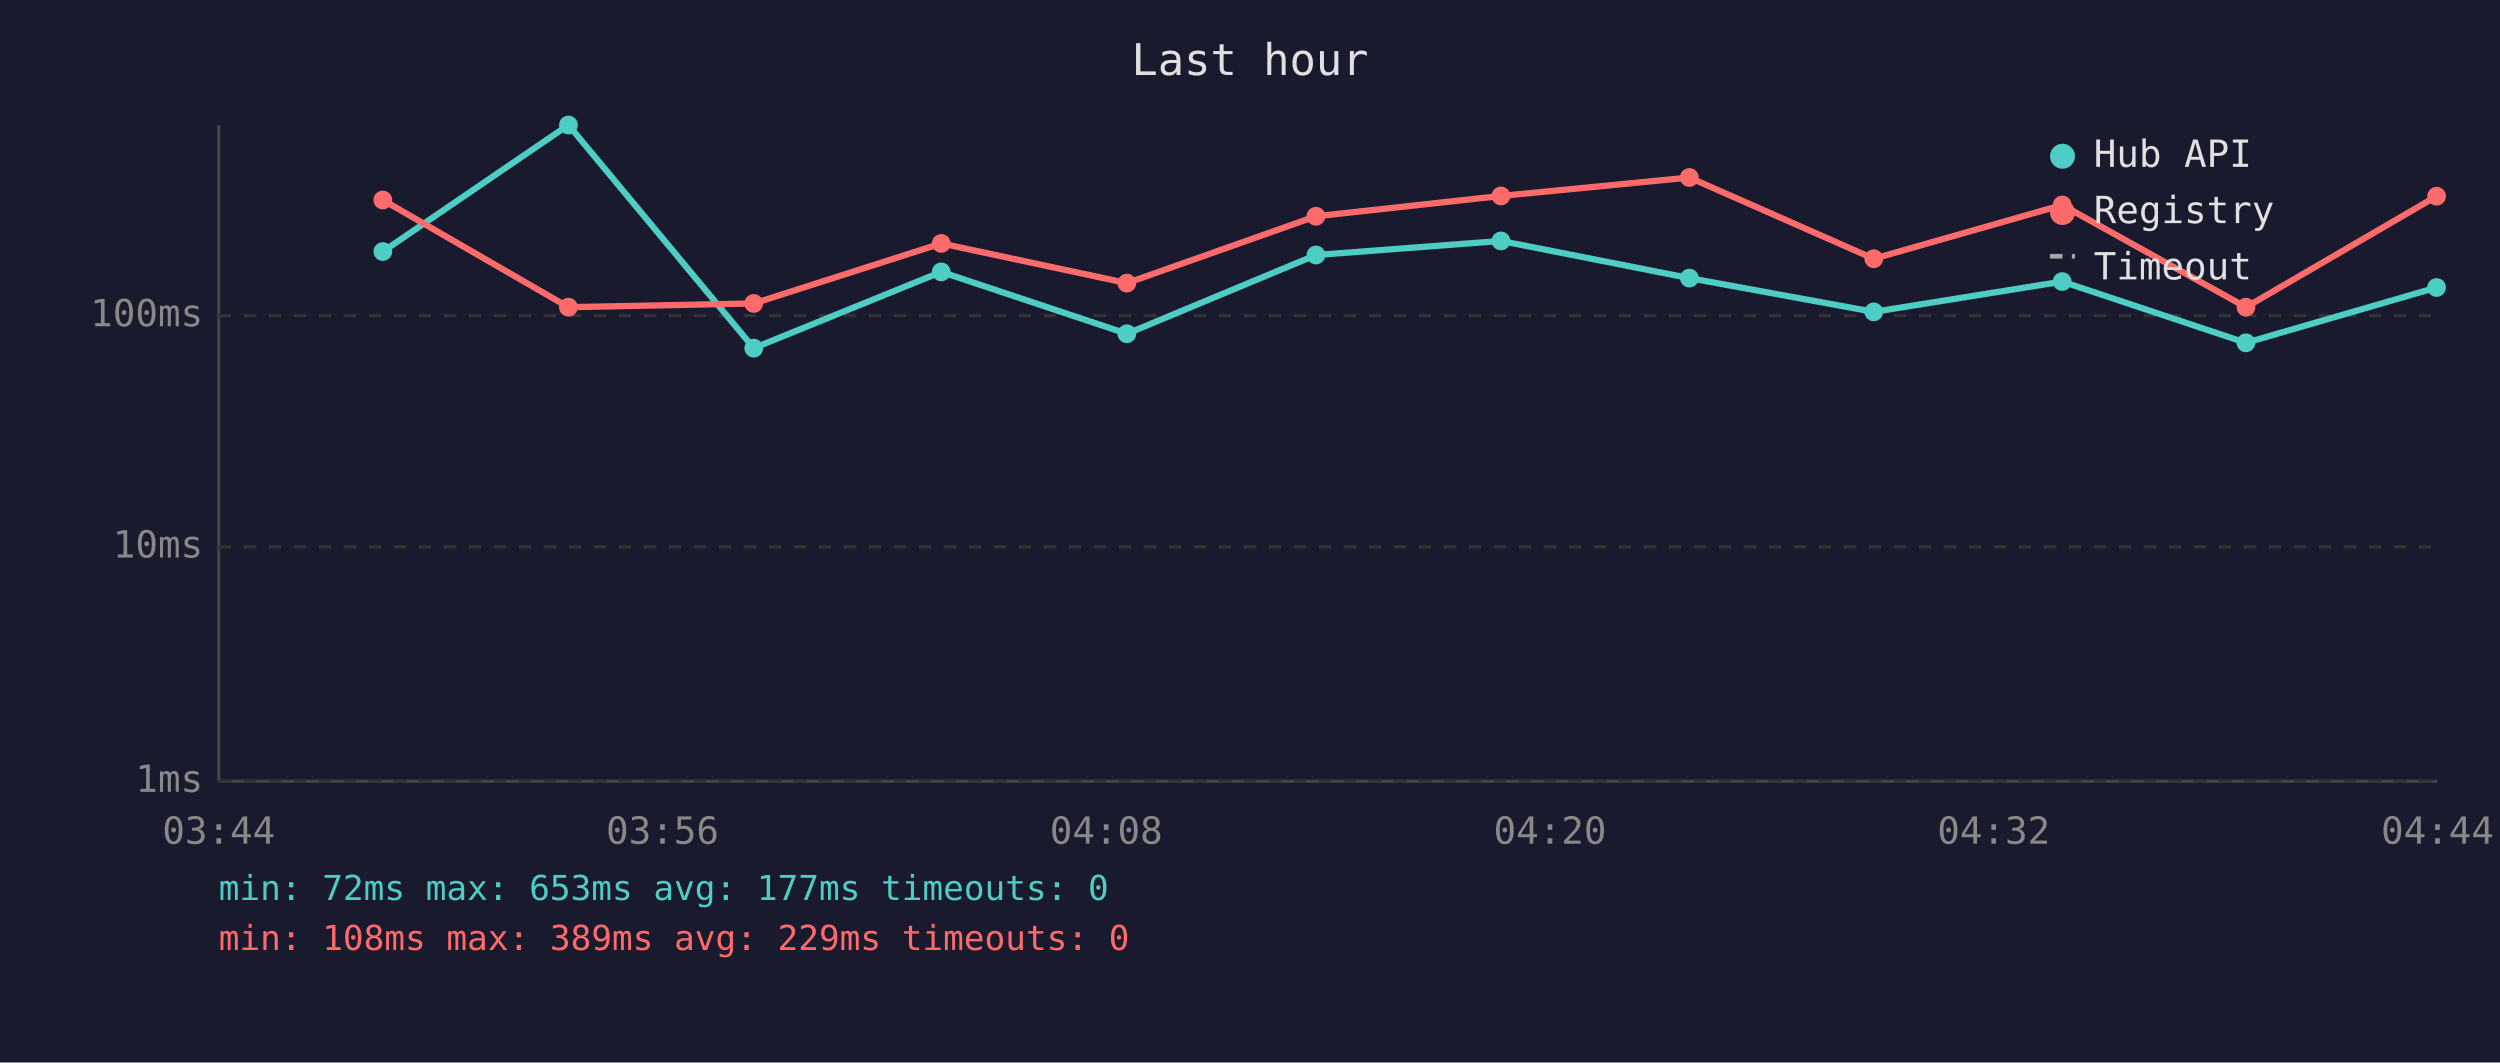
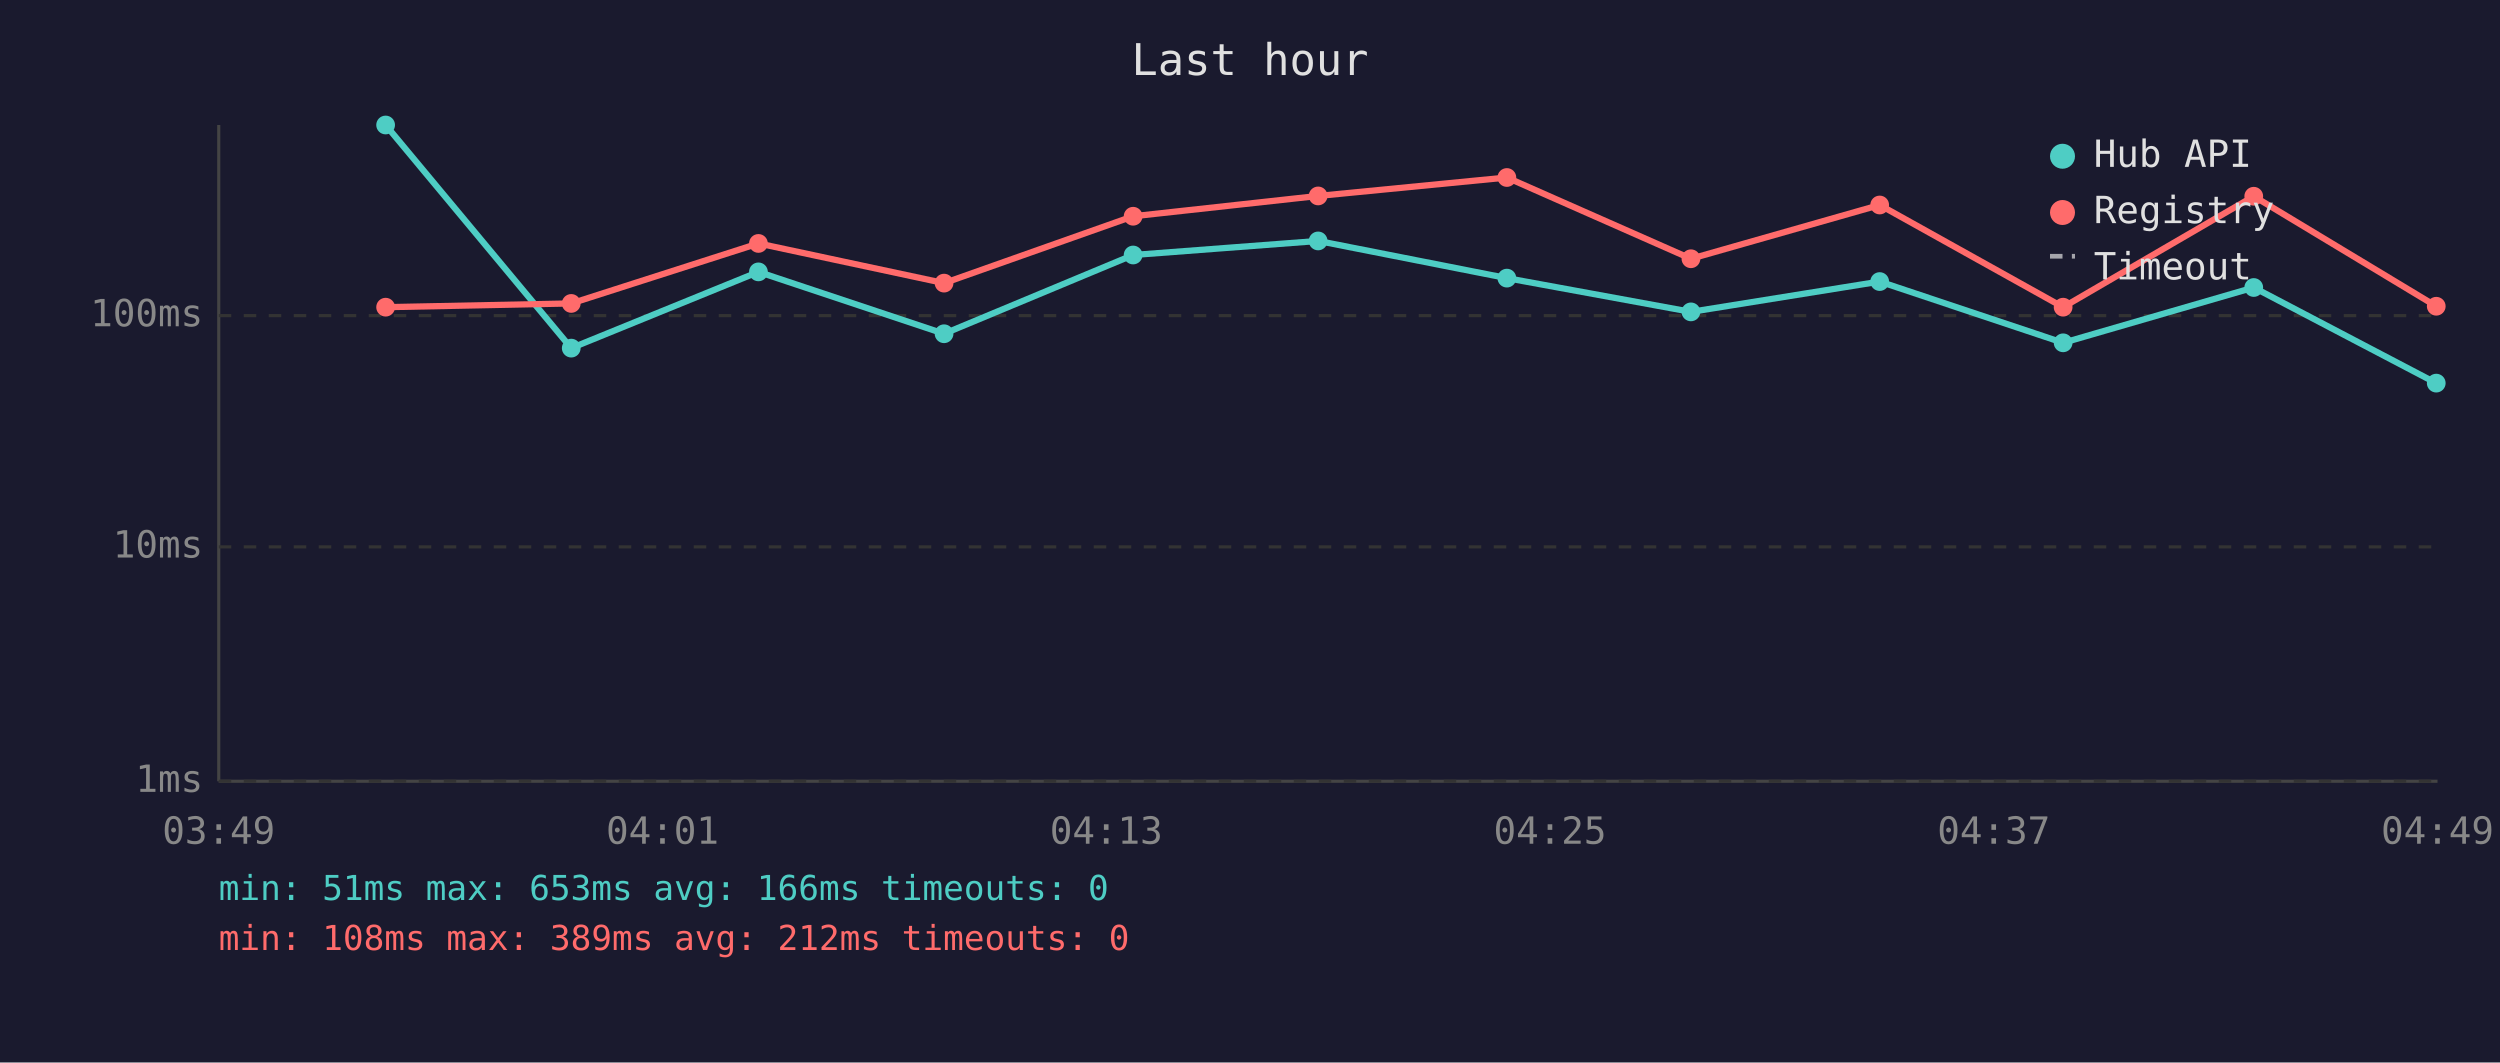
<svg xmlns="http://www.w3.org/2000/svg" viewBox="0 0 800 340" font-family="monospace" font-size="12">
  <rect width="800" height="340" fill="#1a1a2e" />
  <text x="400" y="24" fill="#e0e0e0" font-size="14" text-anchor="middle">Last hour</text>
  <line x1="70" y1="40" x2="70" y2="250" stroke="#444" stroke-width="1" />
  <line x1="70" y1="250" x2="780" y2="250" stroke="#444" stroke-width="1" />
  <line x1="70" y1="250" x2="780" y2="250" stroke="#333" stroke-width="1" stroke-dasharray="4" />
  <text x="65" y="250" fill="#888" text-anchor="end" dominant-baseline="middle">1ms</text>
  <line x1="70" y1="175" x2="780" y2="175" stroke="#333" stroke-width="1" stroke-dasharray="4" />
  <text x="65" y="175" fill="#888" text-anchor="end" dominant-baseline="middle">10ms</text>
  <line x1="70" y1="101" x2="780" y2="101" stroke="#333" stroke-width="1" stroke-dasharray="4" />
  <text x="65" y="101" fill="#888" text-anchor="end" dominant-baseline="middle">100ms</text>
-   <text x="70" y="270" fill="#888" text-anchor="middle">03:44</text>
-   <text x="212" y="270" fill="#888" text-anchor="middle">03:56</text>
-   <text x="354" y="270" fill="#888" text-anchor="middle">04:08</text>
-   <text x="496" y="270" fill="#888" text-anchor="middle">04:20</text>
-   <text x="638" y="270" fill="#888" text-anchor="middle">04:32</text>
-   <text x="780" y="270" fill="#888" text-anchor="middle">04:44</text>
-   <polyline points="122.5,80.5 181.9,40.0 241.2,111.4 301.2,87.0 360.6,106.8 421.1,81.6 480.3,77.1 540.6,89.0 599.6,99.8 659.9,90.1 718.7,109.7 779.7,92.0" fill="none" stroke="#4ecdc4" stroke-width="2" opacity="1" />
-   <circle cx="122.5" cy="80.5" r="3" fill="#4ecdc4" />
-   <circle cx="181.9" cy="40.0" r="3" fill="#4ecdc4" />
-   <circle cx="241.2" cy="111.4" r="3" fill="#4ecdc4" />
-   <circle cx="301.2" cy="87.0" r="3" fill="#4ecdc4" />
-   <circle cx="360.6" cy="106.8" r="3" fill="#4ecdc4" />
-   <circle cx="421.1" cy="81.6" r="3" fill="#4ecdc4" />
-   <circle cx="480.3" cy="77.1" r="3" fill="#4ecdc4" />
-   <circle cx="540.6" cy="89.0" r="3" fill="#4ecdc4" />
-   <circle cx="599.6" cy="99.8" r="3" fill="#4ecdc4" />
-   <circle cx="659.9" cy="90.1" r="3" fill="#4ecdc4" />
-   <circle cx="718.7" cy="109.7" r="3" fill="#4ecdc4" />
-   <circle cx="779.7" cy="92.0" r="3" fill="#4ecdc4" />
-   <polyline points="122.5,64.0 181.9,98.3 241.2,97.1 301.2,77.9 360.6,90.6 421.1,69.2 480.3,62.7 540.6,56.8 599.6,82.8 659.9,65.6 718.7,98.3 779.7,62.8" fill="none" stroke="#ff6b6b" stroke-width="2" opacity="1" />
-   <circle cx="122.5" cy="64.0" r="3" fill="#ff6b6b" />
-   <circle cx="181.9" cy="98.3" r="3" fill="#ff6b6b" />
-   <circle cx="241.2" cy="97.1" r="3" fill="#ff6b6b" />
-   <circle cx="301.2" cy="77.9" r="3" fill="#ff6b6b" />
-   <circle cx="360.6" cy="90.6" r="3" fill="#ff6b6b" />
-   <circle cx="421.1" cy="69.2" r="3" fill="#ff6b6b" />
-   <circle cx="480.3" cy="62.7" r="3" fill="#ff6b6b" />
-   <circle cx="540.6" cy="56.8" r="3" fill="#ff6b6b" />
-   <circle cx="599.6" cy="82.8" r="3" fill="#ff6b6b" />
-   <circle cx="659.9" cy="65.6" r="3" fill="#ff6b6b" />
-   <circle cx="718.7" cy="98.3" r="3" fill="#ff6b6b" />
-   <circle cx="779.7" cy="62.8" r="3" fill="#ff6b6b" />
+   <text x="70" y="270" fill="#888" text-anchor="middle">03:49</text>
+   <text x="212" y="270" fill="#888" text-anchor="middle">04:01</text>
+   <text x="354" y="270" fill="#888" text-anchor="middle">04:13</text>
+   <text x="496" y="270" fill="#888" text-anchor="middle">04:25</text>
+   <text x="638" y="270" fill="#888" text-anchor="middle">04:37</text>
+   <text x="780" y="270" fill="#888" text-anchor="middle">04:49</text>
+   <polyline points="123.4,40.0 182.8,111.4 242.7,87.0 302.1,106.8 362.6,81.6 421.8,77.1 482.2,89.0 541.1,99.8 601.5,90.1 660.2,109.7 721.2,92.0 779.6,122.6" fill="none" stroke="#4ecdc4" stroke-width="2" opacity="1" />
+   <circle cx="123.4" cy="40.0" r="3" fill="#4ecdc4" />
+   <circle cx="182.8" cy="111.4" r="3" fill="#4ecdc4" />
+   <circle cx="242.7" cy="87.0" r="3" fill="#4ecdc4" />
+   <circle cx="302.1" cy="106.8" r="3" fill="#4ecdc4" />
+   <circle cx="362.6" cy="81.6" r="3" fill="#4ecdc4" />
+   <circle cx="421.8" cy="77.1" r="3" fill="#4ecdc4" />
+   <circle cx="482.2" cy="89.0" r="3" fill="#4ecdc4" />
+   <circle cx="541.1" cy="99.8" r="3" fill="#4ecdc4" />
+   <circle cx="601.5" cy="90.1" r="3" fill="#4ecdc4" />
+   <circle cx="660.2" cy="109.7" r="3" fill="#4ecdc4" />
+   <circle cx="721.2" cy="92.0" r="3" fill="#4ecdc4" />
+   <circle cx="779.6" cy="122.6" r="3" fill="#4ecdc4" />
+   <polyline points="123.4,98.3 182.8,97.1 242.7,77.9 302.1,90.6 362.6,69.2 421.8,62.7 482.2,56.8 541.1,82.8 601.5,65.6 660.2,98.3 721.2,62.8 779.6,98.0" fill="none" stroke="#ff6b6b" stroke-width="2" opacity="1" />
+   <circle cx="123.4" cy="98.3" r="3" fill="#ff6b6b" />
+   <circle cx="182.8" cy="97.1" r="3" fill="#ff6b6b" />
+   <circle cx="242.7" cy="77.9" r="3" fill="#ff6b6b" />
+   <circle cx="302.1" cy="90.6" r="3" fill="#ff6b6b" />
+   <circle cx="362.6" cy="69.2" r="3" fill="#ff6b6b" />
+   <circle cx="421.8" cy="62.7" r="3" fill="#ff6b6b" />
+   <circle cx="482.2" cy="56.8" r="3" fill="#ff6b6b" />
+   <circle cx="541.1" cy="82.8" r="3" fill="#ff6b6b" />
+   <circle cx="601.5" cy="65.6" r="3" fill="#ff6b6b" />
+   <circle cx="660.2" cy="98.3" r="3" fill="#ff6b6b" />
+   <circle cx="721.2" cy="62.8" r="3" fill="#ff6b6b" />
+   <circle cx="779.6" cy="98.0" r="3" fill="#ff6b6b" />
  <circle cx="660" cy="50" r="4" fill="#4ecdc4" />
  <text x="670" y="50" fill="#e0e0e0" dominant-baseline="middle">Hub API</text>
  <circle cx="660" cy="68" r="4" fill="#ff6b6b" />
  <text x="670" y="68" fill="#e0e0e0" dominant-baseline="middle">Registry</text>
  <line x1="656" y1="82" x2="664" y2="82" stroke="#e0e0e0" stroke-width="1.5" stroke-dasharray="4,3" opacity="0.7" />
  <text x="670" y="86" fill="#e0e0e0" dominant-baseline="middle">Timeout</text>
-   <text x="70" y="288" fill="#4ecdc4" font-size="11">min: 72ms  max: 653ms  avg: 177ms  timeouts: 0</text>
-   <text x="70" y="304" fill="#ff6b6b" font-size="11">min: 108ms  max: 389ms  avg: 229ms  timeouts: 0</text>
+   <text x="70" y="288" fill="#4ecdc4" font-size="11">min: 51ms  max: 653ms  avg: 166ms  timeouts: 0</text>
+   <text x="70" y="304" fill="#ff6b6b" font-size="11">min: 108ms  max: 389ms  avg: 212ms  timeouts: 0</text>
</svg>
